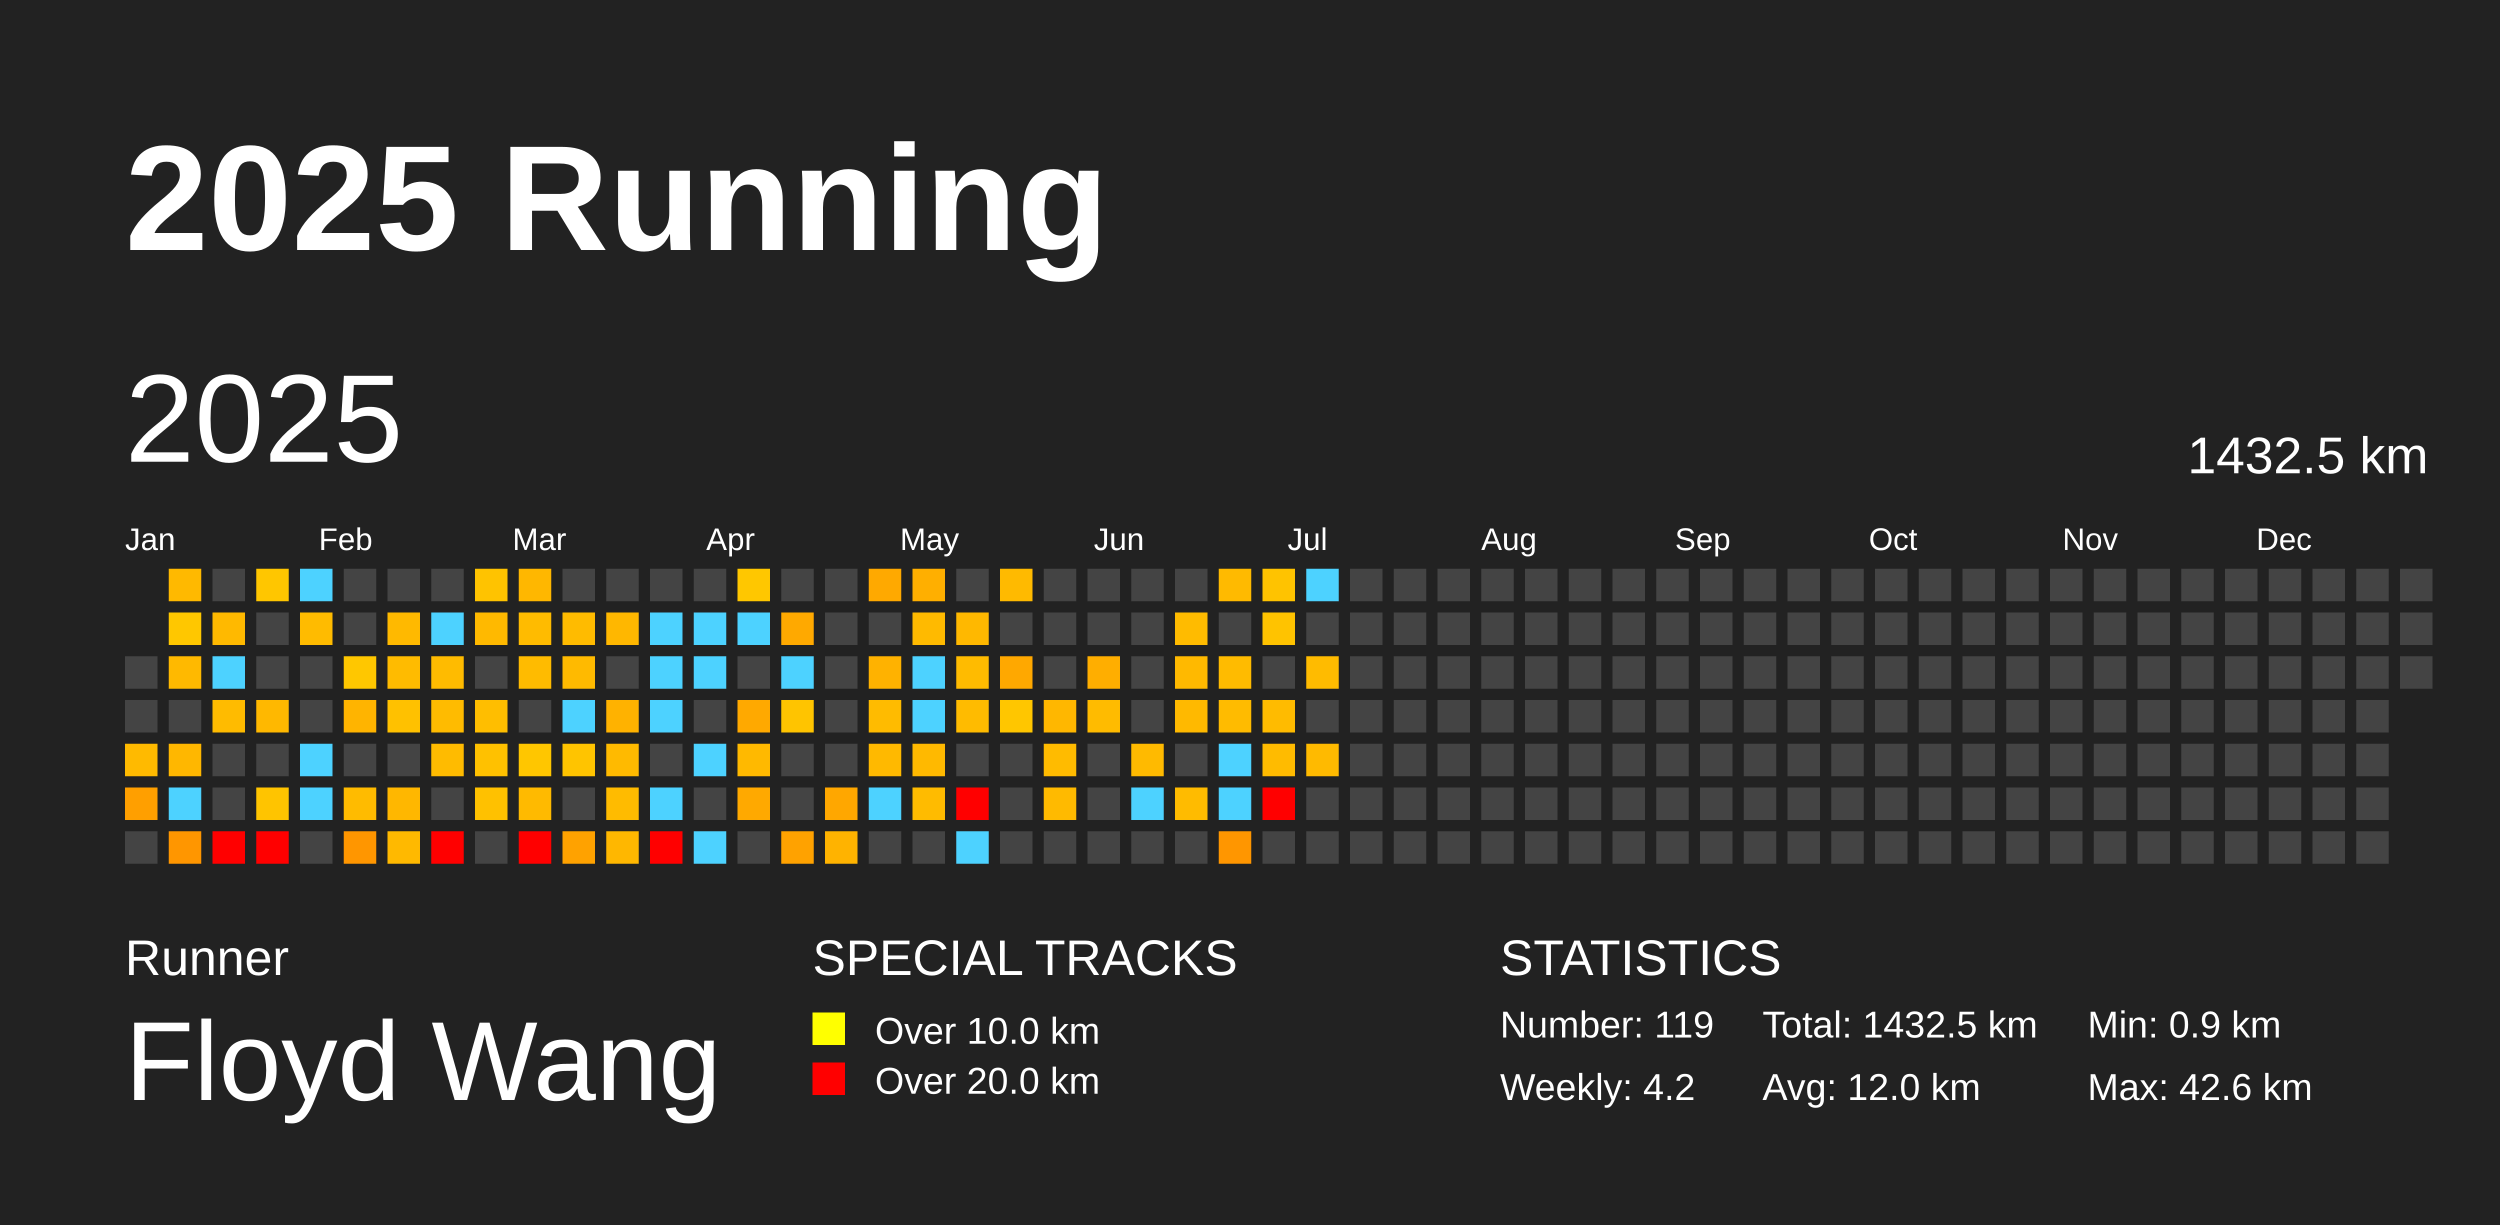
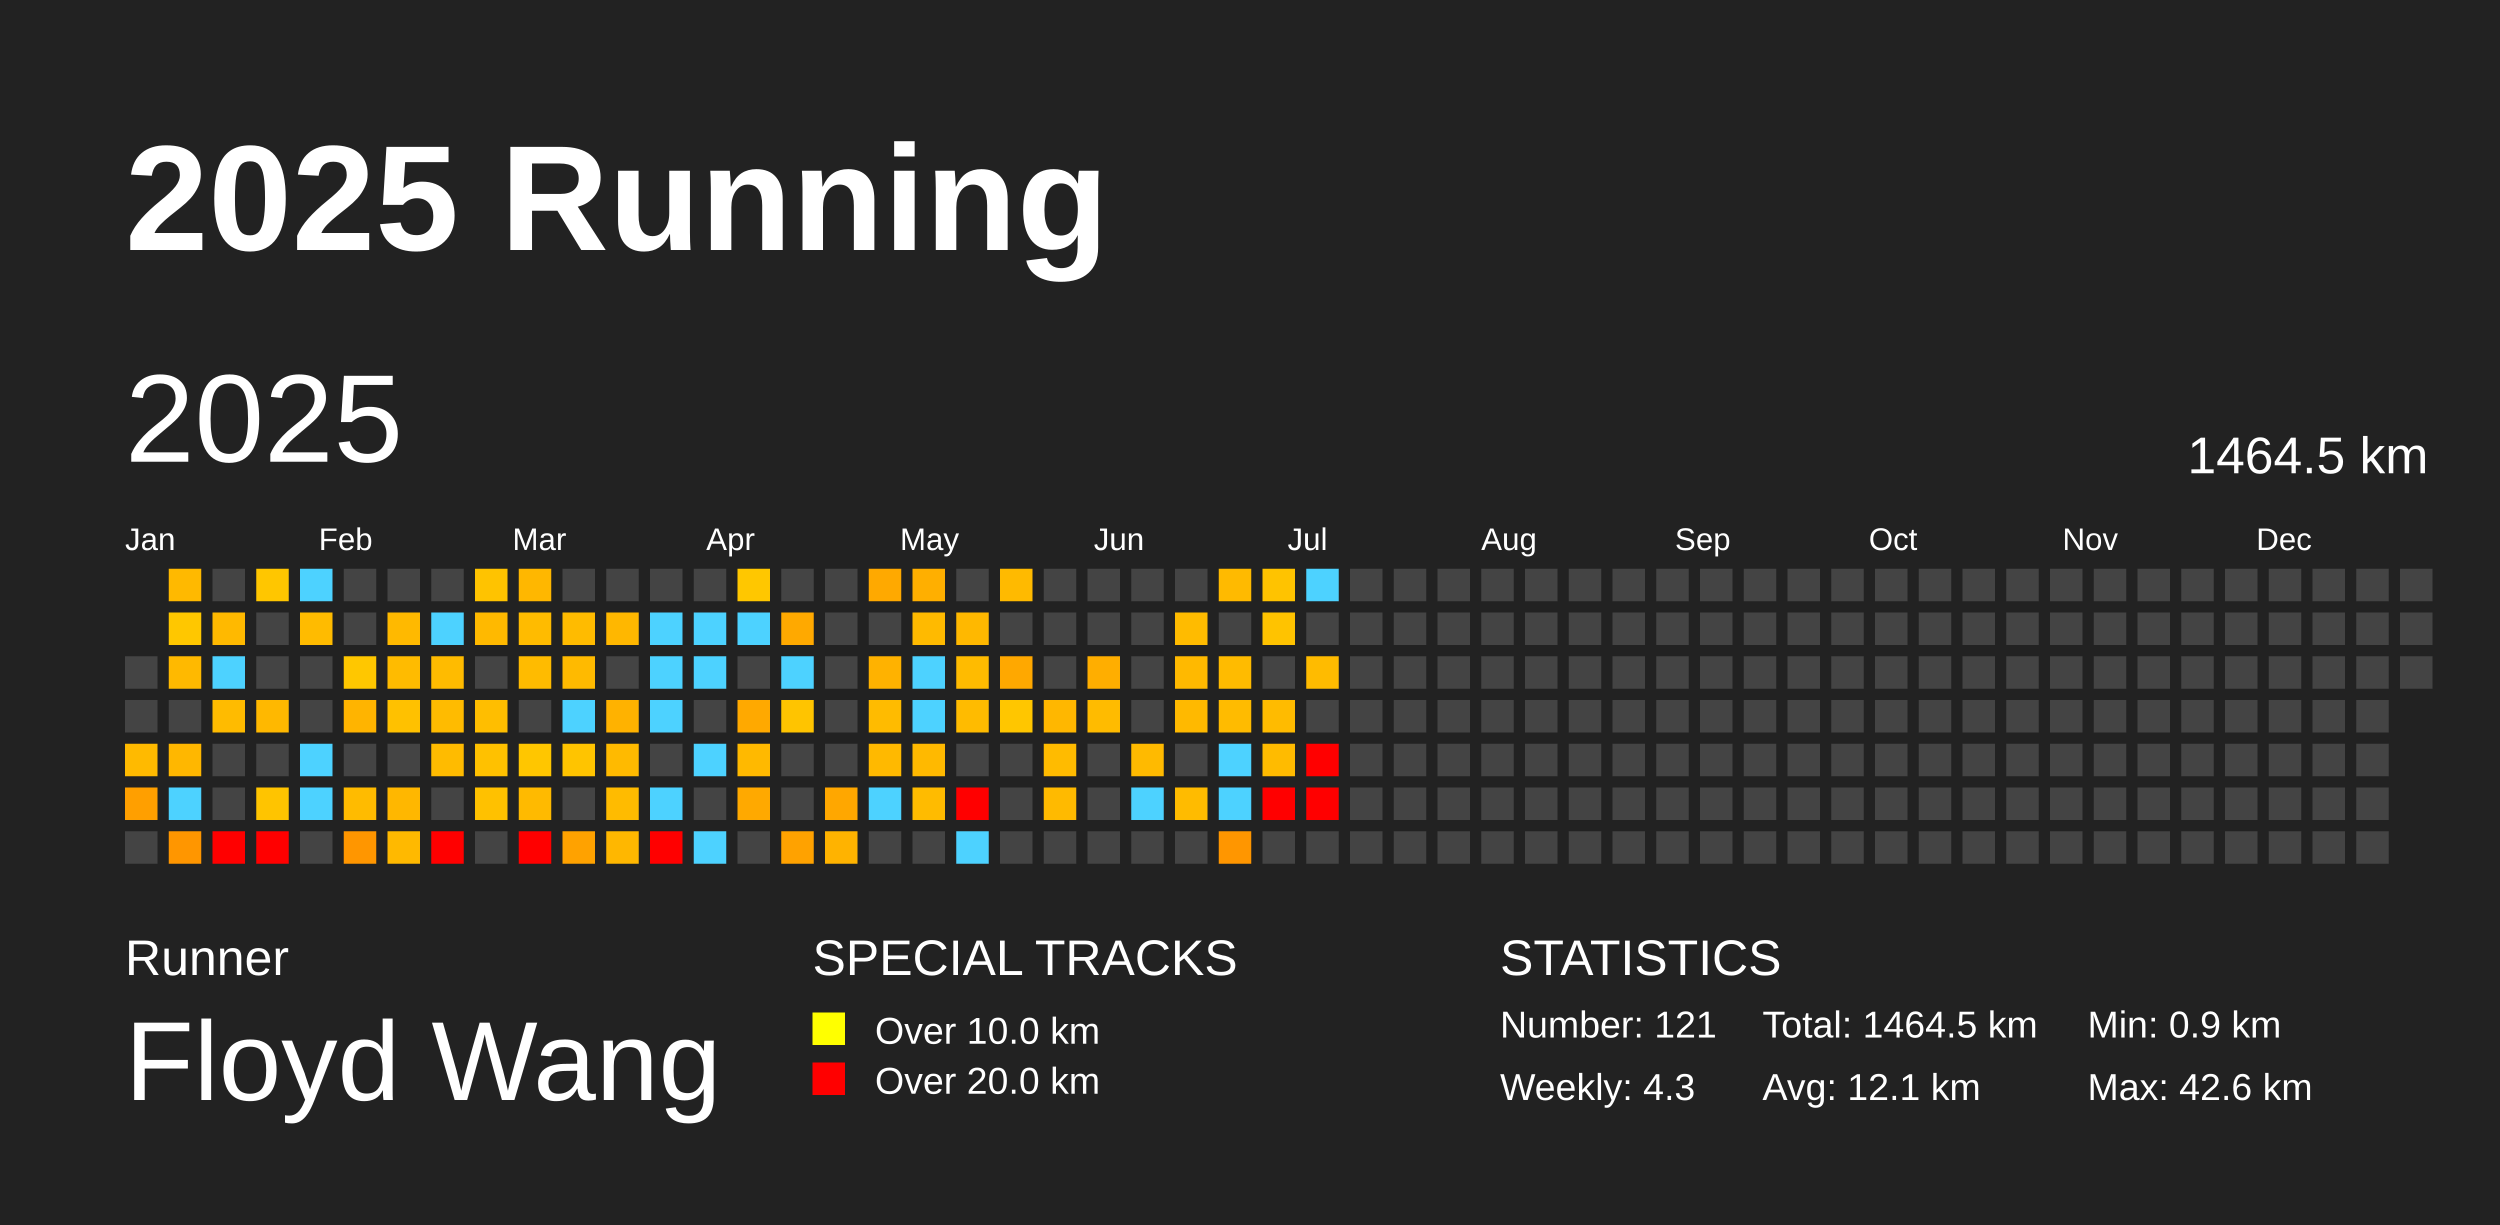
<svg xmlns="http://www.w3.org/2000/svg" baseProfile="full" height="98mm" version="1.1" viewBox="0,0,200,98" width="200mm">
  <defs />
  <rect fill="#222222" height="98" width="200" x="0" y="0" />
  <text fill="#FFFFFF" style="font-size:12px; font-family:Arial; font-weight:bold;" x="10" y="20">2025 Running</text>
  <text fill="#FFFFFF" style="font-size:4px; font-family:Arial" x="10" y="78">Runner</text>
  <text fill="#FFFFFF" style="font-size:9px; font-family:Arial" x="10" y="88">Floyd Wang</text>
  <text fill="#FFFFFF" style="font-size:4px; font-family:Arial" x="65" y="78">SPECIAL TRACKS</text>
  <rect fill="yellow" height="2.6" width="2.6" x="65" y="81" />
  <text fill="#FFFFFF" style="font-size:3px; font-family:Arial" x="70" y="83.5">Over 10.0 km</text>
  <rect fill="red" height="2.6" width="2.6" x="65" y="85" />
  <text fill="#FFFFFF" style="font-size:3px; font-family:Arial" x="70" y="87.5">Over 20.0 km</text>
  <text fill="#FFFFFF" style="font-size:4px; font-family:Arial" x="120" y="78">STATISTICS</text>
-   <text fill="#FFFFFF" style="font-size:3px; font-family:Arial" x="120" y="83">Number: 119</text>
-   <text fill="#FFFFFF" style="font-size:3px; font-family:Arial" x="120" y="88">Weekly: 4.2</text>
-   <text fill="#FFFFFF" style="font-size:3px; font-family:Arial" x="141" y="83">Total: 1432.5 km</text>
-   <text fill="#FFFFFF" style="font-size:3px; font-family:Arial" x="141" y="88">Avg: 12.0 km</text>
+   <text fill="#FFFFFF" style="font-size:3px; font-family:Arial" x="120" y="83">Number: 121</text>
+   <text fill="#FFFFFF" style="font-size:3px; font-family:Arial" x="120" y="88">Weekly: 4.3</text>
+   <text fill="#FFFFFF" style="font-size:3px; font-family:Arial" x="141" y="83">Total: 1464.5 km</text>
+   <text fill="#FFFFFF" style="font-size:3px; font-family:Arial" x="141" y="88">Avg: 12.1 km</text>
  <text fill="#FFFFFF" style="font-size:3px; font-family:Arial" x="167" y="83">Min: 0.9 km</text>
  <text fill="#FFFFFF" style="font-size:3px; font-family:Arial" x="167" y="88">Max: 42.6 km</text>
  <text dominant-baseline="hanging" fill="#FFFFFF" style="font-size:10.0px; font-family:Arial;" x="10" y="30">2025</text>
-   <text dominant-baseline="hanging" fill="#FFFFFF" style="font-size:4.125px; font-family:Arial;" x="175" y="35">1432.5 km</text>
+   <text dominant-baseline="hanging" fill="#FFFFFF" style="font-size:4.125px; font-family:Arial;" x="175" y="35">1464.5 km</text>
  <text fill="#FFFFFF" style="font-size:2.5px; font-family:Arial" x="10.0" y="44">Jan</text>
  <text fill="#FFFFFF" style="font-size:2.5px; font-family:Arial" x="25.5" y="44">Feb</text>
  <text fill="#FFFFFF" style="font-size:2.5px; font-family:Arial" x="41.0" y="44">Mar</text>
  <text fill="#FFFFFF" style="font-size:2.5px; font-family:Arial" x="56.5" y="44">Apr</text>
  <text fill="#FFFFFF" style="font-size:2.5px; font-family:Arial" x="72.0" y="44">May</text>
  <text fill="#FFFFFF" style="font-size:2.5px; font-family:Arial" x="87.5" y="44">Jun</text>
  <text fill="#FFFFFF" style="font-size:2.5px; font-family:Arial" x="103.0" y="44">Jul</text>
  <text fill="#FFFFFF" style="font-size:2.5px; font-family:Arial" x="118.5" y="44">Aug</text>
  <text fill="#FFFFFF" style="font-size:2.5px; font-family:Arial" x="134.0" y="44">Sep</text>
  <text fill="#FFFFFF" style="font-size:2.5px; font-family:Arial" x="149.5" y="44">Oct</text>
  <text fill="#FFFFFF" style="font-size:2.5px; font-family:Arial" x="165.0" y="44">Nov</text>
  <text fill="#FFFFFF" style="font-size:2.5px; font-family:Arial" x="180.5" y="44">Dec</text>
  <rect fill="#444444" height="2.6" width="2.6" x="10.0" y="52.5" />
  <rect fill="#444444" height="2.6" width="2.6" x="10.0" y="56.0" />
  <rect fill="#ffba00" height="2.6" width="2.6" x="10.0" y="59.5" />
  <rect fill="#ff9f00" height="2.6" width="2.6" x="10.0" y="63.0" />
  <rect fill="#444444" height="2.6" width="2.6" x="10.0" y="66.5" />
  <rect fill="#ffb900" height="2.6" width="2.6" x="13.5" y="45.5" />
  <rect fill="#ffc700" height="2.6" width="2.6" x="13.5" y="49.0" />
  <rect fill="#ffb900" height="2.6" width="2.6" x="13.5" y="52.5" />
  <rect fill="#444444" height="2.6" width="2.6" x="13.5" y="56.0" />
  <rect fill="#ffb700" height="2.6" width="2.6" x="13.5" y="59.5" />
  <rect fill="#4dd2ff" height="2.6" width="2.6" x="13.5" y="63.0" />
  <rect fill="#ff9600" height="2.6" width="2.6" x="13.5" y="66.5" />
  <rect fill="#444444" height="2.6" width="2.6" x="17.0" y="45.5" />
  <rect fill="#ffb900" height="2.6" width="2.6" x="17.0" y="49.0" />
  <rect fill="#4dd2ff" height="2.6" width="2.6" x="17.0" y="52.5" />
  <rect fill="#ffbb00" height="2.6" width="2.6" x="17.0" y="56.0" />
  <rect fill="#444444" height="2.6" width="2.6" x="17.0" y="59.5" />
  <rect fill="#444444" height="2.6" width="2.6" x="17.0" y="63.0" />
  <rect fill="red" height="2.6" width="2.6" x="17.0" y="66.5" />
  <rect fill="#ffc600" height="2.6" width="2.6" x="20.5" y="45.5" />
  <rect fill="#444444" height="2.6" width="2.6" x="20.5" y="49.0" />
  <rect fill="#444444" height="2.6" width="2.6" x="20.5" y="52.5" />
  <rect fill="#ffb800" height="2.6" width="2.6" x="20.5" y="56.0" />
  <rect fill="#444444" height="2.6" width="2.6" x="20.5" y="59.5" />
  <rect fill="#ffc400" height="2.6" width="2.6" x="20.5" y="63.0" />
  <rect fill="red" height="2.6" width="2.6" x="20.5" y="66.5" />
  <rect fill="#4dd2ff" height="2.6" width="2.6" x="24.0" y="45.5" />
  <rect fill="#ffbb00" height="2.6" width="2.6" x="24.0" y="49.0" />
  <rect fill="#444444" height="2.6" width="2.6" x="24.0" y="52.5" />
  <rect fill="#444444" height="2.6" width="2.6" x="24.0" y="56.0" />
  <rect fill="#4dd2ff" height="2.6" width="2.6" x="24.0" y="59.5" />
  <rect fill="#4dd2ff" height="2.6" width="2.6" x="24.0" y="63.0" />
  <rect fill="#444444" height="2.6" width="2.6" x="24.0" y="66.5" />
  <rect fill="#444444" height="2.6" width="2.6" x="27.5" y="45.5" />
  <rect fill="#444444" height="2.6" width="2.6" x="27.5" y="49.0" />
  <rect fill="#ffc700" height="2.6" width="2.6" x="27.5" y="52.5" />
  <rect fill="#ffb400" height="2.6" width="2.6" x="27.5" y="56.0" />
  <rect fill="#444444" height="2.6" width="2.6" x="27.5" y="59.5" />
  <rect fill="#ffbb00" height="2.6" width="2.6" x="27.5" y="63.0" />
  <rect fill="#ff9600" height="2.6" width="2.6" x="27.5" y="66.5" />
  <rect fill="#444444" height="2.6" width="2.6" x="31.0" y="45.5" />
  <rect fill="#ffb900" height="2.6" width="2.6" x="31.0" y="49.0" />
  <rect fill="#ffbb00" height="2.6" width="2.6" x="31.0" y="52.5" />
  <rect fill="#ffc100" height="2.6" width="2.6" x="31.0" y="56.0" />
  <rect fill="#444444" height="2.6" width="2.6" x="31.0" y="59.5" />
  <rect fill="#ffb700" height="2.6" width="2.6" x="31.0" y="63.0" />
  <rect fill="#ffb900" height="2.6" width="2.6" x="31.0" y="66.5" />
  <rect fill="#444444" height="2.6" width="2.6" x="34.5" y="45.5" />
  <rect fill="#4dd2ff" height="2.6" width="2.6" x="34.5" y="49.0" />
  <rect fill="#ffbb00" height="2.6" width="2.6" x="34.5" y="52.5" />
  <rect fill="#ffbb00" height="2.6" width="2.6" x="34.5" y="56.0" />
  <rect fill="#ffbb00" height="2.6" width="2.6" x="34.5" y="59.5" />
  <rect fill="#444444" height="2.6" width="2.6" x="34.5" y="63.0" />
  <rect fill="red" height="2.6" width="2.6" x="34.5" y="66.5" />
  <rect fill="#ffc300" height="2.6" width="2.6" x="38.0" y="45.5" />
  <rect fill="#ffb900" height="2.6" width="2.6" x="38.0" y="49.0" />
  <rect fill="#444444" height="2.6" width="2.6" x="38.0" y="52.5" />
  <rect fill="#ffbe00" height="2.6" width="2.6" x="38.0" y="56.0" />
  <rect fill="#ffc100" height="2.6" width="2.6" x="38.0" y="59.5" />
  <rect fill="#ffc100" height="2.6" width="2.6" x="38.0" y="63.0" />
  <rect fill="#444444" height="2.6" width="2.6" x="38.0" y="66.5" />
  <rect fill="#ffb700" height="2.6" width="2.6" x="41.5" y="45.5" />
  <rect fill="#ffbb00" height="2.6" width="2.6" x="41.5" y="49.0" />
  <rect fill="#ffbb00" height="2.6" width="2.6" x="41.5" y="52.5" />
  <rect fill="#444444" height="2.6" width="2.6" x="41.5" y="56.0" />
  <rect fill="#ffc600" height="2.6" width="2.6" x="41.5" y="59.5" />
  <rect fill="#ffba00" height="2.6" width="2.6" x="41.5" y="63.0" />
  <rect fill="red" height="2.6" width="2.6" x="41.5" y="66.5" />
  <rect fill="#444444" height="2.6" width="2.6" x="45.0" y="45.5" />
  <rect fill="#ffbb00" height="2.6" width="2.6" x="45.0" y="49.0" />
  <rect fill="#ffba00" height="2.6" width="2.6" x="45.0" y="52.5" />
  <rect fill="#4dd2ff" height="2.6" width="2.6" x="45.0" y="56.0" />
  <rect fill="#ffc400" height="2.6" width="2.6" x="45.0" y="59.5" />
  <rect fill="#444444" height="2.6" width="2.6" x="45.0" y="63.0" />
  <rect fill="#ffa200" height="2.6" width="2.6" x="45.0" y="66.5" />
  <rect fill="#444444" height="2.6" width="2.6" x="48.5" y="45.5" />
  <rect fill="#ffb700" height="2.6" width="2.6" x="48.5" y="49.0" />
  <rect fill="#444444" height="2.6" width="2.6" x="48.5" y="52.5" />
  <rect fill="#ffb200" height="2.6" width="2.6" x="48.5" y="56.0" />
  <rect fill="#ffba00" height="2.6" width="2.6" x="48.5" y="59.5" />
  <rect fill="#ffbb00" height="2.6" width="2.6" x="48.5" y="63.0" />
  <rect fill="#ffb700" height="2.6" width="2.6" x="48.5" y="66.5" />
  <rect fill="#444444" height="2.6" width="2.6" x="52.0" y="45.5" />
  <rect fill="#4dd2ff" height="2.6" width="2.6" x="52.0" y="49.0" />
  <rect fill="#4dd2ff" height="2.6" width="2.6" x="52.0" y="52.5" />
  <rect fill="#4dd2ff" height="2.6" width="2.6" x="52.0" y="56.0" />
  <rect fill="#444444" height="2.6" width="2.6" x="52.0" y="59.5" />
  <rect fill="#4dd2ff" height="2.6" width="2.6" x="52.0" y="63.0" />
  <rect fill="red" height="2.6" width="2.6" x="52.0" y="66.5" />
  <rect fill="#444444" height="2.6" width="2.6" x="55.5" y="45.5" />
  <rect fill="#4dd2ff" height="2.6" width="2.6" x="55.5" y="49.0" />
  <rect fill="#4dd2ff" height="2.6" width="2.6" x="55.5" y="52.5" />
  <rect fill="#444444" height="2.6" width="2.6" x="55.5" y="56.0" />
  <rect fill="#4dd2ff" height="2.6" width="2.6" x="55.5" y="59.5" />
  <rect fill="#444444" height="2.6" width="2.6" x="55.5" y="63.0" />
  <rect fill="#4dd2ff" height="2.6" width="2.6" x="55.5" y="66.5" />
  <rect fill="#ffc700" height="2.6" width="2.6" x="59.0" y="45.5" />
  <rect fill="#4dd2ff" height="2.6" width="2.6" x="59.0" y="49.0" />
  <rect fill="#444444" height="2.6" width="2.6" x="59.0" y="52.5" />
  <rect fill="#ffa900" height="2.6" width="2.6" x="59.0" y="56.0" />
  <rect fill="#ffb900" height="2.6" width="2.6" x="59.0" y="59.5" />
  <rect fill="#ffa900" height="2.6" width="2.6" x="59.0" y="63.0" />
  <rect fill="#444444" height="2.6" width="2.6" x="59.0" y="66.5" />
  <rect fill="#444444" height="2.6" width="2.6" x="62.5" y="45.5" />
  <rect fill="#ffa900" height="2.6" width="2.6" x="62.5" y="49.0" />
  <rect fill="#4dd2ff" height="2.6" width="2.6" x="62.5" y="52.5" />
  <rect fill="#ffc400" height="2.6" width="2.6" x="62.5" y="56.0" />
  <rect fill="#444444" height="2.6" width="2.6" x="62.5" y="59.5" />
  <rect fill="#444444" height="2.6" width="2.6" x="62.5" y="63.0" />
  <rect fill="#ffa200" height="2.6" width="2.6" x="62.5" y="66.5" />
  <rect fill="#444444" height="2.6" width="2.6" x="66.0" y="45.5" />
  <rect fill="#444444" height="2.6" width="2.6" x="66.0" y="49.0" />
  <rect fill="#444444" height="2.6" width="2.6" x="66.0" y="52.5" />
  <rect fill="#444444" height="2.6" width="2.6" x="66.0" y="56.0" />
  <rect fill="#444444" height="2.6" width="2.6" x="66.0" y="59.5" />
  <rect fill="#ffa700" height="2.6" width="2.6" x="66.0" y="63.0" />
  <rect fill="#ffb300" height="2.6" width="2.6" x="66.0" y="66.5" />
  <rect fill="#ffa900" height="2.6" width="2.6" x="69.5" y="45.5" />
  <rect fill="#444444" height="2.6" width="2.6" x="69.5" y="49.0" />
  <rect fill="#ffb200" height="2.6" width="2.6" x="69.5" y="52.5" />
  <rect fill="#ffbb00" height="2.6" width="2.6" x="69.5" y="56.0" />
  <rect fill="#ffb900" height="2.6" width="2.6" x="69.5" y="59.5" />
  <rect fill="#4dd2ff" height="2.6" width="2.6" x="69.5" y="63.0" />
  <rect fill="#444444" height="2.6" width="2.6" x="69.5" y="66.5" />
  <rect fill="#ffaf00" height="2.6" width="2.6" x="73.0" y="45.5" />
  <rect fill="#ffba00" height="2.6" width="2.6" x="73.0" y="49.0" />
  <rect fill="#4dd2ff" height="2.6" width="2.6" x="73.0" y="52.5" />
  <rect fill="#4dd2ff" height="2.6" width="2.6" x="73.0" y="56.0" />
  <rect fill="#ffb900" height="2.6" width="2.6" x="73.0" y="59.5" />
  <rect fill="#ffbb00" height="2.6" width="2.6" x="73.0" y="63.0" />
  <rect fill="#444444" height="2.6" width="2.6" x="73.0" y="66.5" />
  <rect fill="#444444" height="2.6" width="2.6" x="76.5" y="45.5" />
  <rect fill="#ffb800" height="2.6" width="2.6" x="76.5" y="49.0" />
  <rect fill="#ffbb00" height="2.6" width="2.6" x="76.5" y="52.5" />
  <rect fill="#ffbb00" height="2.6" width="2.6" x="76.5" y="56.0" />
  <rect fill="#444444" height="2.6" width="2.6" x="76.5" y="59.5" />
  <rect fill="red" height="2.6" width="2.6" x="76.5" y="63.0" />
  <rect fill="#4dd2ff" height="2.6" width="2.6" x="76.5" y="66.5" />
  <rect fill="#ffba00" height="2.6" width="2.6" x="80.0" y="45.5" />
  <rect fill="#444444" height="2.6" width="2.6" x="80.0" y="49.0" />
  <rect fill="#ffa800" height="2.6" width="2.6" x="80.0" y="52.5" />
  <rect fill="#ffc600" height="2.6" width="2.6" x="80.0" y="56.0" />
  <rect fill="#444444" height="2.6" width="2.6" x="80.0" y="59.5" />
  <rect fill="#444444" height="2.6" width="2.6" x="80.0" y="63.0" />
  <rect fill="#444444" height="2.6" width="2.6" x="80.0" y="66.5" />
  <rect fill="#444444" height="2.6" width="2.6" x="83.5" y="45.5" />
  <rect fill="#444444" height="2.6" width="2.6" x="83.5" y="49.0" />
  <rect fill="#444444" height="2.6" width="2.6" x="83.5" y="52.5" />
  <rect fill="#ffb700" height="2.6" width="2.6" x="83.5" y="56.0" />
  <rect fill="#ffbb00" height="2.6" width="2.6" x="83.5" y="59.5" />
  <rect fill="#ffba00" height="2.6" width="2.6" x="83.5" y="63.0" />
  <rect fill="#444444" height="2.6" width="2.6" x="83.5" y="66.5" />
  <rect fill="#444444" height="2.6" width="2.6" x="87.0" y="45.5" />
  <rect fill="#444444" height="2.6" width="2.6" x="87.0" y="49.0" />
  <rect fill="#ffae00" height="2.6" width="2.6" x="87.0" y="52.5" />
  <rect fill="#ffbb00" height="2.6" width="2.6" x="87.0" y="56.0" />
  <rect fill="#444444" height="2.6" width="2.6" x="87.0" y="59.5" />
  <rect fill="#444444" height="2.6" width="2.6" x="87.0" y="63.0" />
  <rect fill="#444444" height="2.6" width="2.6" x="87.0" y="66.5" />
  <rect fill="#444444" height="2.6" width="2.6" x="90.5" y="45.5" />
  <rect fill="#444444" height="2.6" width="2.6" x="90.5" y="49.0" />
  <rect fill="#444444" height="2.6" width="2.6" x="90.5" y="52.5" />
  <rect fill="#444444" height="2.6" width="2.6" x="90.5" y="56.0" />
  <rect fill="#ffba00" height="2.6" width="2.6" x="90.5" y="59.5" />
  <rect fill="#4dd2ff" height="2.6" width="2.6" x="90.5" y="63.0" />
  <rect fill="#444444" height="2.6" width="2.6" x="90.5" y="66.5" />
  <rect fill="#444444" height="2.6" width="2.6" x="94.0" y="45.5" />
  <rect fill="#ffbb00" height="2.6" width="2.6" x="94.0" y="49.0" />
  <rect fill="#ffb900" height="2.6" width="2.6" x="94.0" y="52.5" />
  <rect fill="#ffb900" height="2.6" width="2.6" x="94.0" y="56.0" />
  <rect fill="#444444" height="2.6" width="2.6" x="94.0" y="59.5" />
  <rect fill="#ffbb00" height="2.6" width="2.6" x="94.0" y="63.0" />
  <rect fill="#444444" height="2.6" width="2.6" x="94.0" y="66.5" />
  <rect fill="#ffba00" height="2.6" width="2.6" x="97.5" y="45.5" />
  <rect fill="#444444" height="2.6" width="2.6" x="97.5" y="49.0" />
  <rect fill="#ffbb00" height="2.6" width="2.6" x="97.5" y="52.5" />
  <rect fill="#ffbb00" height="2.6" width="2.6" x="97.5" y="56.0" />
  <rect fill="#4dd2ff" height="2.6" width="2.6" x="97.5" y="59.5" />
  <rect fill="#4dd2ff" height="2.6" width="2.6" x="97.5" y="63.0" />
  <rect fill="#ff9600" height="2.6" width="2.6" x="97.5" y="66.5" />
  <rect fill="#ffc300" height="2.6" width="2.6" x="101.0" y="45.5" />
  <rect fill="#ffc300" height="2.6" width="2.6" x="101.0" y="49.0" />
  <rect fill="#444444" height="2.6" width="2.6" x="101.0" y="52.5" />
  <rect fill="#ffbb00" height="2.6" width="2.6" x="101.0" y="56.0" />
  <rect fill="#ffbb00" height="2.6" width="2.6" x="101.0" y="59.5" />
  <rect fill="red" height="2.6" width="2.6" x="101.0" y="63.0" />
  <rect fill="#444444" height="2.6" width="2.6" x="101.0" y="66.5" />
  <rect fill="#4dd2ff" height="2.6" width="2.6" x="104.5" y="45.5" />
  <rect fill="#444444" height="2.6" width="2.6" x="104.5" y="49.0" />
  <rect fill="#ffbb00" height="2.6" width="2.6" x="104.5" y="52.5" />
  <rect fill="#444444" height="2.6" width="2.6" x="104.5" y="56.0" />
-   <rect fill="#ffba00" height="2.6" width="2.6" x="104.5" y="59.5" />
-   <rect fill="#444444" height="2.6" width="2.6" x="104.5" y="63.0" />
+   <rect fill="red" height="2.6" width="2.6" x="104.5" y="59.5" />
+   <rect fill="red" height="2.6" width="2.6" x="104.5" y="63.0" />
  <rect fill="#444444" height="2.6" width="2.6" x="104.5" y="66.5" />
  <rect fill="#444444" height="2.6" width="2.6" x="108.0" y="45.5" />
  <rect fill="#444444" height="2.6" width="2.6" x="108.0" y="49.0" />
  <rect fill="#444444" height="2.6" width="2.6" x="108.0" y="52.5" />
  <rect fill="#444444" height="2.6" width="2.6" x="108.0" y="56.0" />
  <rect fill="#444444" height="2.6" width="2.6" x="108.0" y="59.5" />
  <rect fill="#444444" height="2.6" width="2.6" x="108.0" y="63.0" />
  <rect fill="#444444" height="2.6" width="2.6" x="108.0" y="66.5" />
  <rect fill="#444444" height="2.6" width="2.6" x="111.5" y="45.5" />
  <rect fill="#444444" height="2.6" width="2.6" x="111.5" y="49.0" />
  <rect fill="#444444" height="2.6" width="2.6" x="111.5" y="52.5" />
  <rect fill="#444444" height="2.6" width="2.6" x="111.5" y="56.0" />
  <rect fill="#444444" height="2.6" width="2.6" x="111.5" y="59.5" />
  <rect fill="#444444" height="2.6" width="2.6" x="111.5" y="63.0" />
  <rect fill="#444444" height="2.6" width="2.6" x="111.5" y="66.5" />
  <rect fill="#444444" height="2.6" width="2.6" x="115.0" y="45.5" />
  <rect fill="#444444" height="2.6" width="2.6" x="115.0" y="49.0" />
  <rect fill="#444444" height="2.6" width="2.6" x="115.0" y="52.5" />
  <rect fill="#444444" height="2.6" width="2.6" x="115.0" y="56.0" />
  <rect fill="#444444" height="2.6" width="2.6" x="115.0" y="59.5" />
  <rect fill="#444444" height="2.6" width="2.6" x="115.0" y="63.0" />
  <rect fill="#444444" height="2.6" width="2.6" x="115.0" y="66.5" />
  <rect fill="#444444" height="2.6" width="2.6" x="118.5" y="45.5" />
  <rect fill="#444444" height="2.6" width="2.6" x="118.5" y="49.0" />
  <rect fill="#444444" height="2.6" width="2.6" x="118.5" y="52.5" />
  <rect fill="#444444" height="2.6" width="2.6" x="118.5" y="56.0" />
  <rect fill="#444444" height="2.6" width="2.6" x="118.5" y="59.5" />
  <rect fill="#444444" height="2.6" width="2.6" x="118.5" y="63.0" />
  <rect fill="#444444" height="2.6" width="2.6" x="118.5" y="66.5" />
  <rect fill="#444444" height="2.6" width="2.6" x="122.0" y="45.5" />
  <rect fill="#444444" height="2.6" width="2.6" x="122.0" y="49.0" />
  <rect fill="#444444" height="2.6" width="2.6" x="122.0" y="52.5" />
  <rect fill="#444444" height="2.6" width="2.6" x="122.0" y="56.0" />
  <rect fill="#444444" height="2.6" width="2.6" x="122.0" y="59.5" />
  <rect fill="#444444" height="2.6" width="2.6" x="122.0" y="63.0" />
  <rect fill="#444444" height="2.6" width="2.6" x="122.0" y="66.5" />
  <rect fill="#444444" height="2.6" width="2.6" x="125.5" y="45.5" />
  <rect fill="#444444" height="2.6" width="2.6" x="125.5" y="49.0" />
  <rect fill="#444444" height="2.6" width="2.6" x="125.5" y="52.5" />
  <rect fill="#444444" height="2.6" width="2.6" x="125.5" y="56.0" />
  <rect fill="#444444" height="2.6" width="2.6" x="125.5" y="59.5" />
  <rect fill="#444444" height="2.6" width="2.6" x="125.5" y="63.0" />
  <rect fill="#444444" height="2.6" width="2.6" x="125.5" y="66.5" />
  <rect fill="#444444" height="2.6" width="2.6" x="129.0" y="45.5" />
  <rect fill="#444444" height="2.6" width="2.6" x="129.0" y="49.0" />
  <rect fill="#444444" height="2.6" width="2.6" x="129.0" y="52.5" />
  <rect fill="#444444" height="2.6" width="2.6" x="129.0" y="56.0" />
  <rect fill="#444444" height="2.6" width="2.6" x="129.0" y="59.5" />
  <rect fill="#444444" height="2.6" width="2.6" x="129.0" y="63.0" />
  <rect fill="#444444" height="2.6" width="2.6" x="129.0" y="66.5" />
  <rect fill="#444444" height="2.6" width="2.6" x="132.5" y="45.5" />
  <rect fill="#444444" height="2.6" width="2.6" x="132.5" y="49.0" />
  <rect fill="#444444" height="2.6" width="2.6" x="132.5" y="52.5" />
  <rect fill="#444444" height="2.6" width="2.6" x="132.5" y="56.0" />
  <rect fill="#444444" height="2.6" width="2.6" x="132.5" y="59.5" />
  <rect fill="#444444" height="2.6" width="2.6" x="132.5" y="63.0" />
  <rect fill="#444444" height="2.6" width="2.6" x="132.5" y="66.5" />
  <rect fill="#444444" height="2.6" width="2.6" x="136.0" y="45.5" />
  <rect fill="#444444" height="2.6" width="2.6" x="136.0" y="49.0" />
  <rect fill="#444444" height="2.6" width="2.6" x="136.0" y="52.5" />
  <rect fill="#444444" height="2.6" width="2.6" x="136.0" y="56.0" />
  <rect fill="#444444" height="2.6" width="2.6" x="136.0" y="59.5" />
  <rect fill="#444444" height="2.6" width="2.6" x="136.0" y="63.0" />
  <rect fill="#444444" height="2.6" width="2.6" x="136.0" y="66.5" />
  <rect fill="#444444" height="2.6" width="2.6" x="139.5" y="45.5" />
  <rect fill="#444444" height="2.6" width="2.6" x="139.5" y="49.0" />
  <rect fill="#444444" height="2.6" width="2.6" x="139.5" y="52.5" />
  <rect fill="#444444" height="2.6" width="2.6" x="139.5" y="56.0" />
  <rect fill="#444444" height="2.6" width="2.6" x="139.5" y="59.5" />
  <rect fill="#444444" height="2.6" width="2.6" x="139.5" y="63.0" />
  <rect fill="#444444" height="2.6" width="2.6" x="139.5" y="66.5" />
  <rect fill="#444444" height="2.6" width="2.6" x="143.0" y="45.5" />
  <rect fill="#444444" height="2.6" width="2.6" x="143.0" y="49.0" />
  <rect fill="#444444" height="2.6" width="2.6" x="143.0" y="52.5" />
  <rect fill="#444444" height="2.6" width="2.6" x="143.0" y="56.0" />
  <rect fill="#444444" height="2.6" width="2.6" x="143.0" y="59.5" />
  <rect fill="#444444" height="2.6" width="2.6" x="143.0" y="63.0" />
  <rect fill="#444444" height="2.6" width="2.6" x="143.0" y="66.5" />
  <rect fill="#444444" height="2.6" width="2.6" x="146.5" y="45.5" />
  <rect fill="#444444" height="2.6" width="2.6" x="146.5" y="49.0" />
  <rect fill="#444444" height="2.6" width="2.6" x="146.5" y="52.5" />
  <rect fill="#444444" height="2.6" width="2.6" x="146.5" y="56.0" />
  <rect fill="#444444" height="2.6" width="2.6" x="146.5" y="59.5" />
  <rect fill="#444444" height="2.6" width="2.6" x="146.5" y="63.0" />
  <rect fill="#444444" height="2.6" width="2.6" x="146.5" y="66.5" />
  <rect fill="#444444" height="2.6" width="2.6" x="150.0" y="45.5" />
  <rect fill="#444444" height="2.6" width="2.6" x="150.0" y="49.0" />
  <rect fill="#444444" height="2.6" width="2.6" x="150.0" y="52.5" />
  <rect fill="#444444" height="2.6" width="2.6" x="150.0" y="56.0" />
  <rect fill="#444444" height="2.6" width="2.6" x="150.0" y="59.5" />
  <rect fill="#444444" height="2.6" width="2.6" x="150.0" y="63.0" />
  <rect fill="#444444" height="2.6" width="2.6" x="150.0" y="66.5" />
  <rect fill="#444444" height="2.6" width="2.6" x="153.5" y="45.5" />
  <rect fill="#444444" height="2.6" width="2.6" x="153.5" y="49.0" />
  <rect fill="#444444" height="2.6" width="2.6" x="153.5" y="52.5" />
  <rect fill="#444444" height="2.6" width="2.6" x="153.5" y="56.0" />
  <rect fill="#444444" height="2.6" width="2.6" x="153.5" y="59.5" />
  <rect fill="#444444" height="2.6" width="2.6" x="153.5" y="63.0" />
  <rect fill="#444444" height="2.6" width="2.6" x="153.5" y="66.5" />
  <rect fill="#444444" height="2.6" width="2.6" x="157.0" y="45.5" />
  <rect fill="#444444" height="2.6" width="2.6" x="157.0" y="49.0" />
  <rect fill="#444444" height="2.6" width="2.6" x="157.0" y="52.5" />
  <rect fill="#444444" height="2.6" width="2.6" x="157.0" y="56.0" />
  <rect fill="#444444" height="2.6" width="2.6" x="157.0" y="59.5" />
  <rect fill="#444444" height="2.6" width="2.6" x="157.0" y="63.0" />
  <rect fill="#444444" height="2.6" width="2.6" x="157.0" y="66.5" />
  <rect fill="#444444" height="2.6" width="2.6" x="160.5" y="45.5" />
  <rect fill="#444444" height="2.6" width="2.6" x="160.5" y="49.0" />
  <rect fill="#444444" height="2.6" width="2.6" x="160.5" y="52.5" />
  <rect fill="#444444" height="2.6" width="2.6" x="160.5" y="56.0" />
  <rect fill="#444444" height="2.6" width="2.6" x="160.5" y="59.5" />
  <rect fill="#444444" height="2.6" width="2.6" x="160.5" y="63.0" />
  <rect fill="#444444" height="2.6" width="2.6" x="160.5" y="66.5" />
  <rect fill="#444444" height="2.6" width="2.6" x="164.0" y="45.5" />
  <rect fill="#444444" height="2.6" width="2.6" x="164.0" y="49.0" />
  <rect fill="#444444" height="2.6" width="2.6" x="164.0" y="52.5" />
  <rect fill="#444444" height="2.6" width="2.6" x="164.0" y="56.0" />
  <rect fill="#444444" height="2.6" width="2.6" x="164.0" y="59.5" />
  <rect fill="#444444" height="2.6" width="2.6" x="164.0" y="63.0" />
  <rect fill="#444444" height="2.6" width="2.6" x="164.0" y="66.5" />
  <rect fill="#444444" height="2.6" width="2.6" x="167.5" y="45.5" />
  <rect fill="#444444" height="2.6" width="2.6" x="167.5" y="49.0" />
  <rect fill="#444444" height="2.6" width="2.6" x="167.5" y="52.5" />
  <rect fill="#444444" height="2.6" width="2.6" x="167.5" y="56.0" />
  <rect fill="#444444" height="2.6" width="2.6" x="167.5" y="59.5" />
  <rect fill="#444444" height="2.6" width="2.6" x="167.5" y="63.0" />
  <rect fill="#444444" height="2.6" width="2.6" x="167.5" y="66.5" />
  <rect fill="#444444" height="2.6" width="2.6" x="171.0" y="45.5" />
  <rect fill="#444444" height="2.6" width="2.6" x="171.0" y="49.0" />
  <rect fill="#444444" height="2.6" width="2.6" x="171.0" y="52.5" />
  <rect fill="#444444" height="2.6" width="2.6" x="171.0" y="56.0" />
  <rect fill="#444444" height="2.6" width="2.6" x="171.0" y="59.5" />
  <rect fill="#444444" height="2.6" width="2.6" x="171.0" y="63.0" />
  <rect fill="#444444" height="2.6" width="2.6" x="171.0" y="66.5" />
  <rect fill="#444444" height="2.6" width="2.6" x="174.5" y="45.5" />
  <rect fill="#444444" height="2.6" width="2.6" x="174.5" y="49.0" />
  <rect fill="#444444" height="2.6" width="2.6" x="174.5" y="52.5" />
  <rect fill="#444444" height="2.6" width="2.6" x="174.5" y="56.0" />
  <rect fill="#444444" height="2.6" width="2.6" x="174.5" y="59.5" />
  <rect fill="#444444" height="2.6" width="2.6" x="174.5" y="63.0" />
  <rect fill="#444444" height="2.6" width="2.6" x="174.5" y="66.5" />
  <rect fill="#444444" height="2.6" width="2.6" x="178.0" y="45.5" />
  <rect fill="#444444" height="2.6" width="2.6" x="178.0" y="49.0" />
  <rect fill="#444444" height="2.6" width="2.6" x="178.0" y="52.5" />
  <rect fill="#444444" height="2.6" width="2.6" x="178.0" y="56.0" />
  <rect fill="#444444" height="2.6" width="2.6" x="178.0" y="59.5" />
  <rect fill="#444444" height="2.6" width="2.6" x="178.0" y="63.0" />
  <rect fill="#444444" height="2.6" width="2.6" x="178.0" y="66.5" />
  <rect fill="#444444" height="2.6" width="2.6" x="181.5" y="45.5" />
  <rect fill="#444444" height="2.6" width="2.6" x="181.5" y="49.0" />
  <rect fill="#444444" height="2.6" width="2.6" x="181.5" y="52.5" />
  <rect fill="#444444" height="2.6" width="2.6" x="181.5" y="56.0" />
  <rect fill="#444444" height="2.6" width="2.6" x="181.5" y="59.5" />
  <rect fill="#444444" height="2.6" width="2.6" x="181.5" y="63.0" />
  <rect fill="#444444" height="2.6" width="2.6" x="181.5" y="66.5" />
  <rect fill="#444444" height="2.6" width="2.6" x="185.0" y="45.5" />
  <rect fill="#444444" height="2.6" width="2.6" x="185.0" y="49.0" />
  <rect fill="#444444" height="2.6" width="2.6" x="185.0" y="52.5" />
  <rect fill="#444444" height="2.6" width="2.6" x="185.0" y="56.0" />
  <rect fill="#444444" height="2.6" width="2.6" x="185.0" y="59.5" />
  <rect fill="#444444" height="2.6" width="2.6" x="185.0" y="63.0" />
  <rect fill="#444444" height="2.6" width="2.6" x="185.0" y="66.5" />
  <rect fill="#444444" height="2.6" width="2.6" x="188.5" y="45.5" />
  <rect fill="#444444" height="2.6" width="2.6" x="188.5" y="49.0" />
  <rect fill="#444444" height="2.6" width="2.6" x="188.5" y="52.5" />
  <rect fill="#444444" height="2.6" width="2.6" x="188.5" y="56.0" />
  <rect fill="#444444" height="2.6" width="2.6" x="188.5" y="59.5" />
  <rect fill="#444444" height="2.6" width="2.6" x="188.5" y="63.0" />
  <rect fill="#444444" height="2.6" width="2.6" x="188.5" y="66.5" />
  <rect fill="#444444" height="2.6" width="2.6" x="192.0" y="45.5" />
  <rect fill="#444444" height="2.6" width="2.6" x="192.0" y="49.0" />
  <rect fill="#444444" height="2.6" width="2.6" x="192.0" y="52.5" />
</svg>
